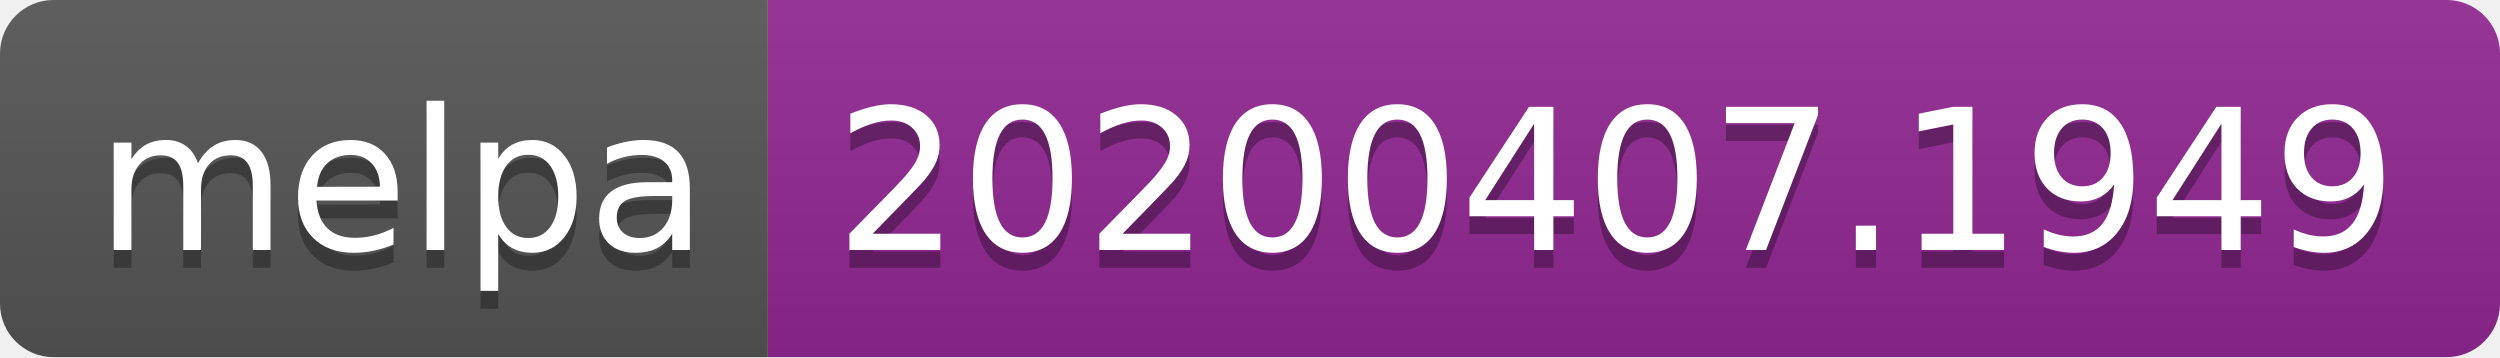
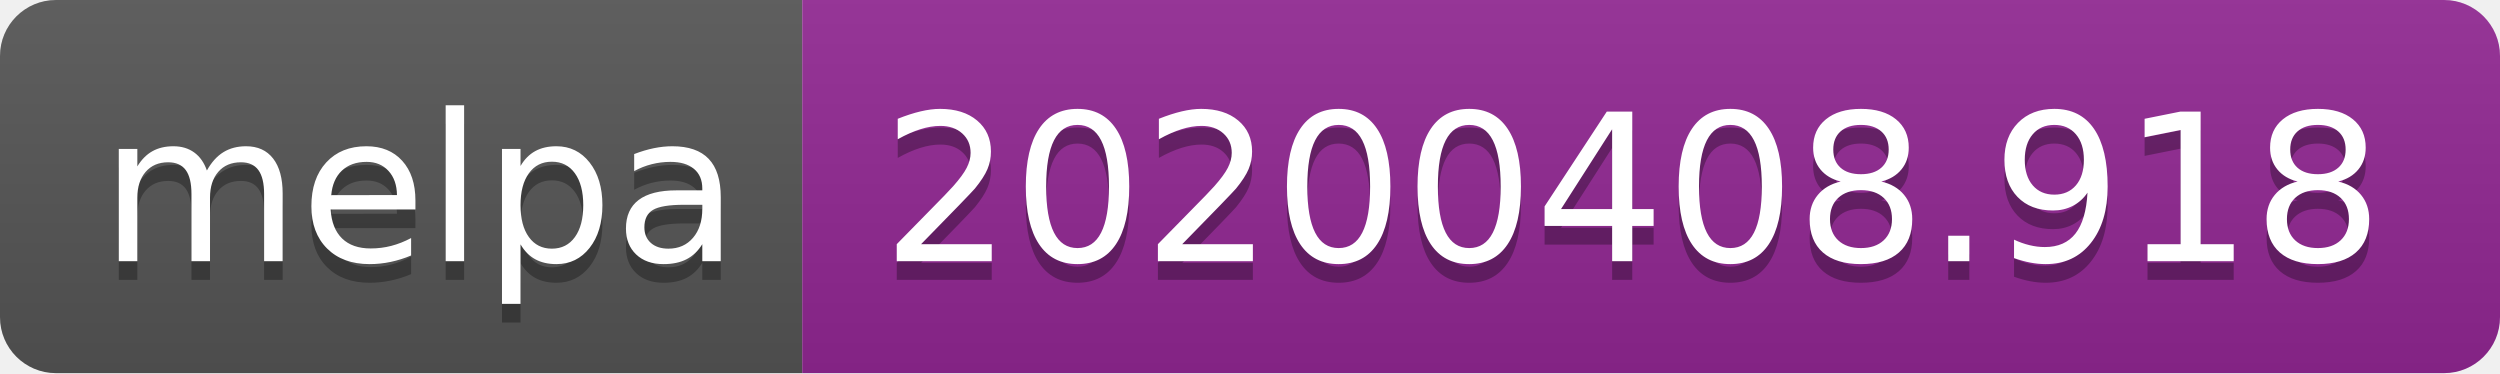
- <svg xmlns="http://www.w3.org/2000/svg" width="140" height="20">
+ <svg xmlns="http://www.w3.org/2000/svg" width="134" height="20">
  <linearGradient id="b" x2="0" y2="100%">
    <stop offset="0" stop-color="#bbb" stop-opacity=".1" />
    <stop offset="1" stop-opacity=".1" />
  </linearGradient>
  <clipPath id="a">
-     <rect width="140" height="20" rx="3" fill="#fff" />
+     <rect width="134" height="20" rx="3" fill="#fff" />
  </clipPath>
  <g clip-path="url(#a)">
    <path fill="#555" d="M0 0h43v20H0z" />
-     <path fill="#922793" d="M43 0h97v20H43z" />
-     <path fill="url(#b)" d="M0 0h140v20H0z" />
+     <path fill="#922793" d="M43 0h91v20H43z" />
+     <path fill="url(#b)" d="M0 0h134v20H0z" />
  </g>
  <g fill="#fff" text-anchor="middle" font-family="DejaVu Sans,Verdana,Geneva,sans-serif" font-size="110">
    <text x="225" y="150" fill="#010101" fill-opacity=".3" transform="scale(.1)" textLength="330">melpa</text>
    <text x="225" y="140" transform="scale(.1)" textLength="330">melpa</text>
-     <text x="905" y="150" fill="#010101" fill-opacity=".3" transform="scale(.1)" textLength="870">20200407.1949</text>
-     <text x="905" y="140" transform="scale(.1)" textLength="870">20200407.1949</text>
+     <text x="875" y="150" fill="#010101" fill-opacity=".3" transform="scale(.1)" textLength="810">20200408.918</text>
+     <text x="875" y="140" transform="scale(.1)" textLength="810">20200408.918</text>
  </g>
</svg>
